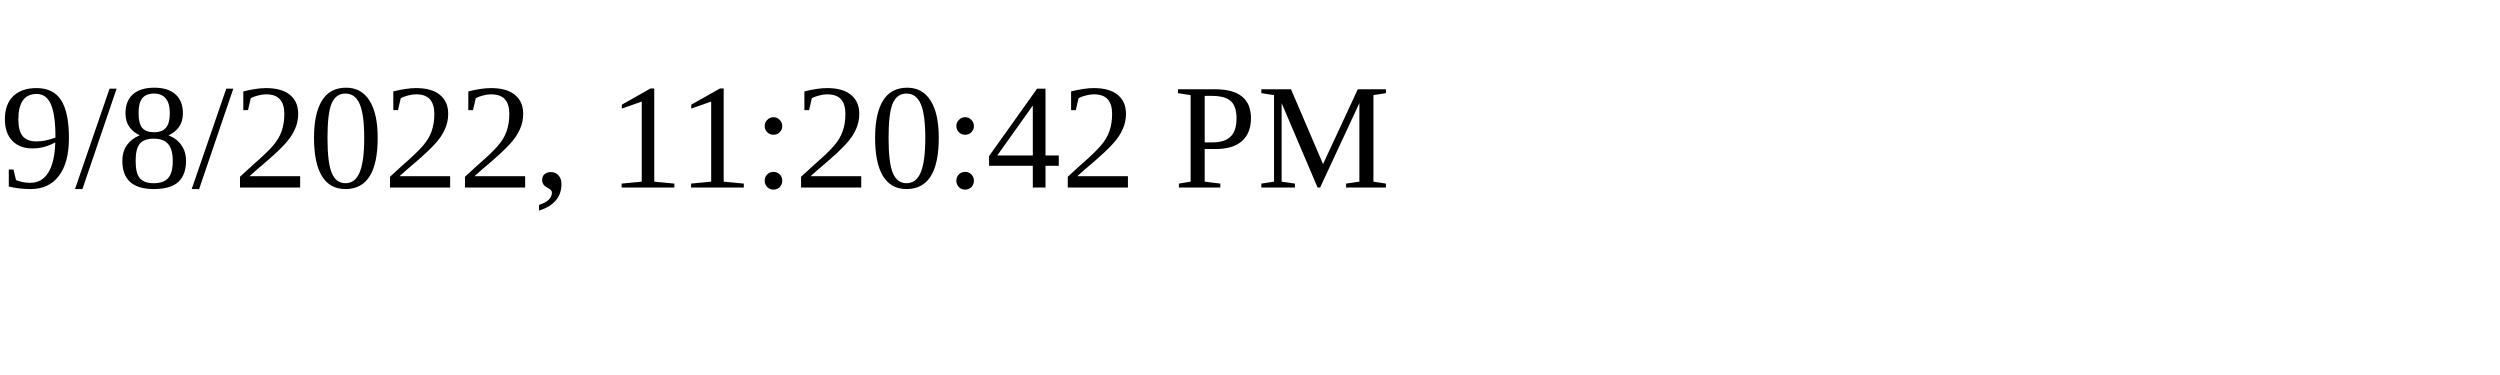
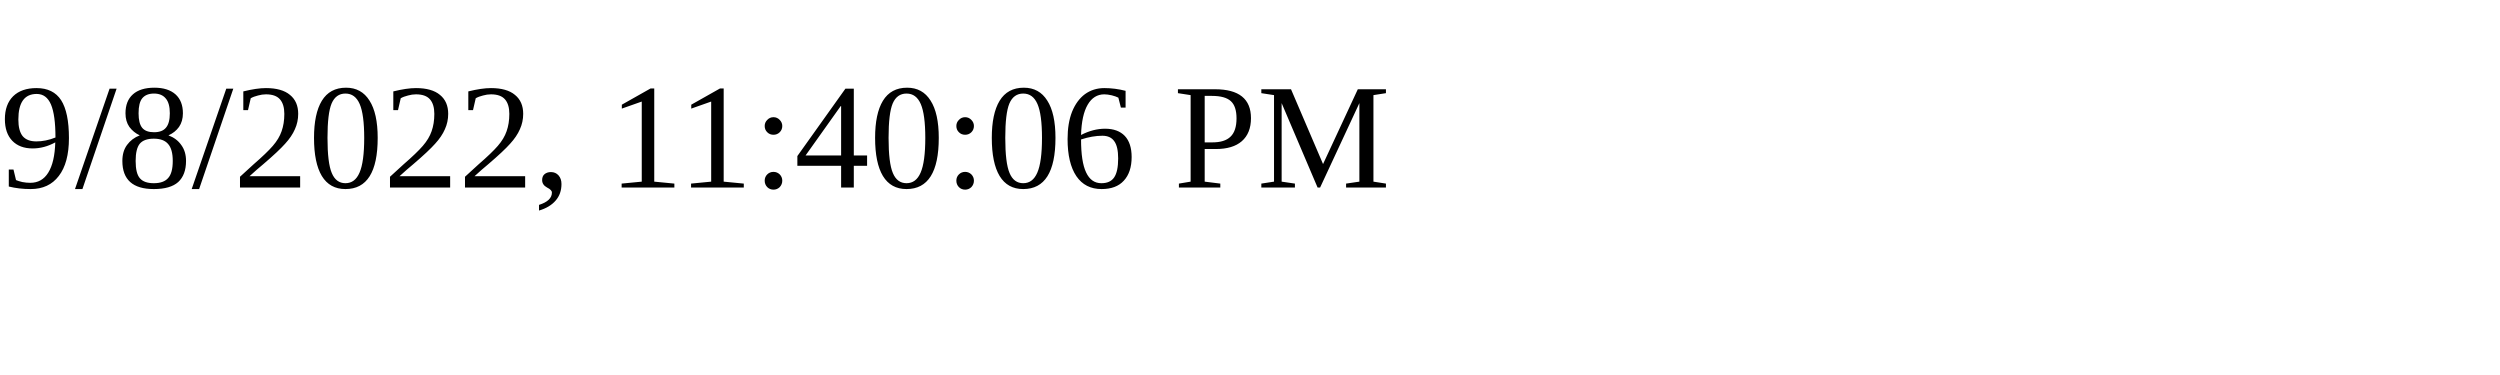
<svg xmlns="http://www.w3.org/2000/svg" height="30" width="200">
-   <text x="0" y="15">9/8/2022, 11:20:42 PM</text>
+   <text x="0" y="15">9/8/2022, 11:40:06 PM</text>
</svg>
